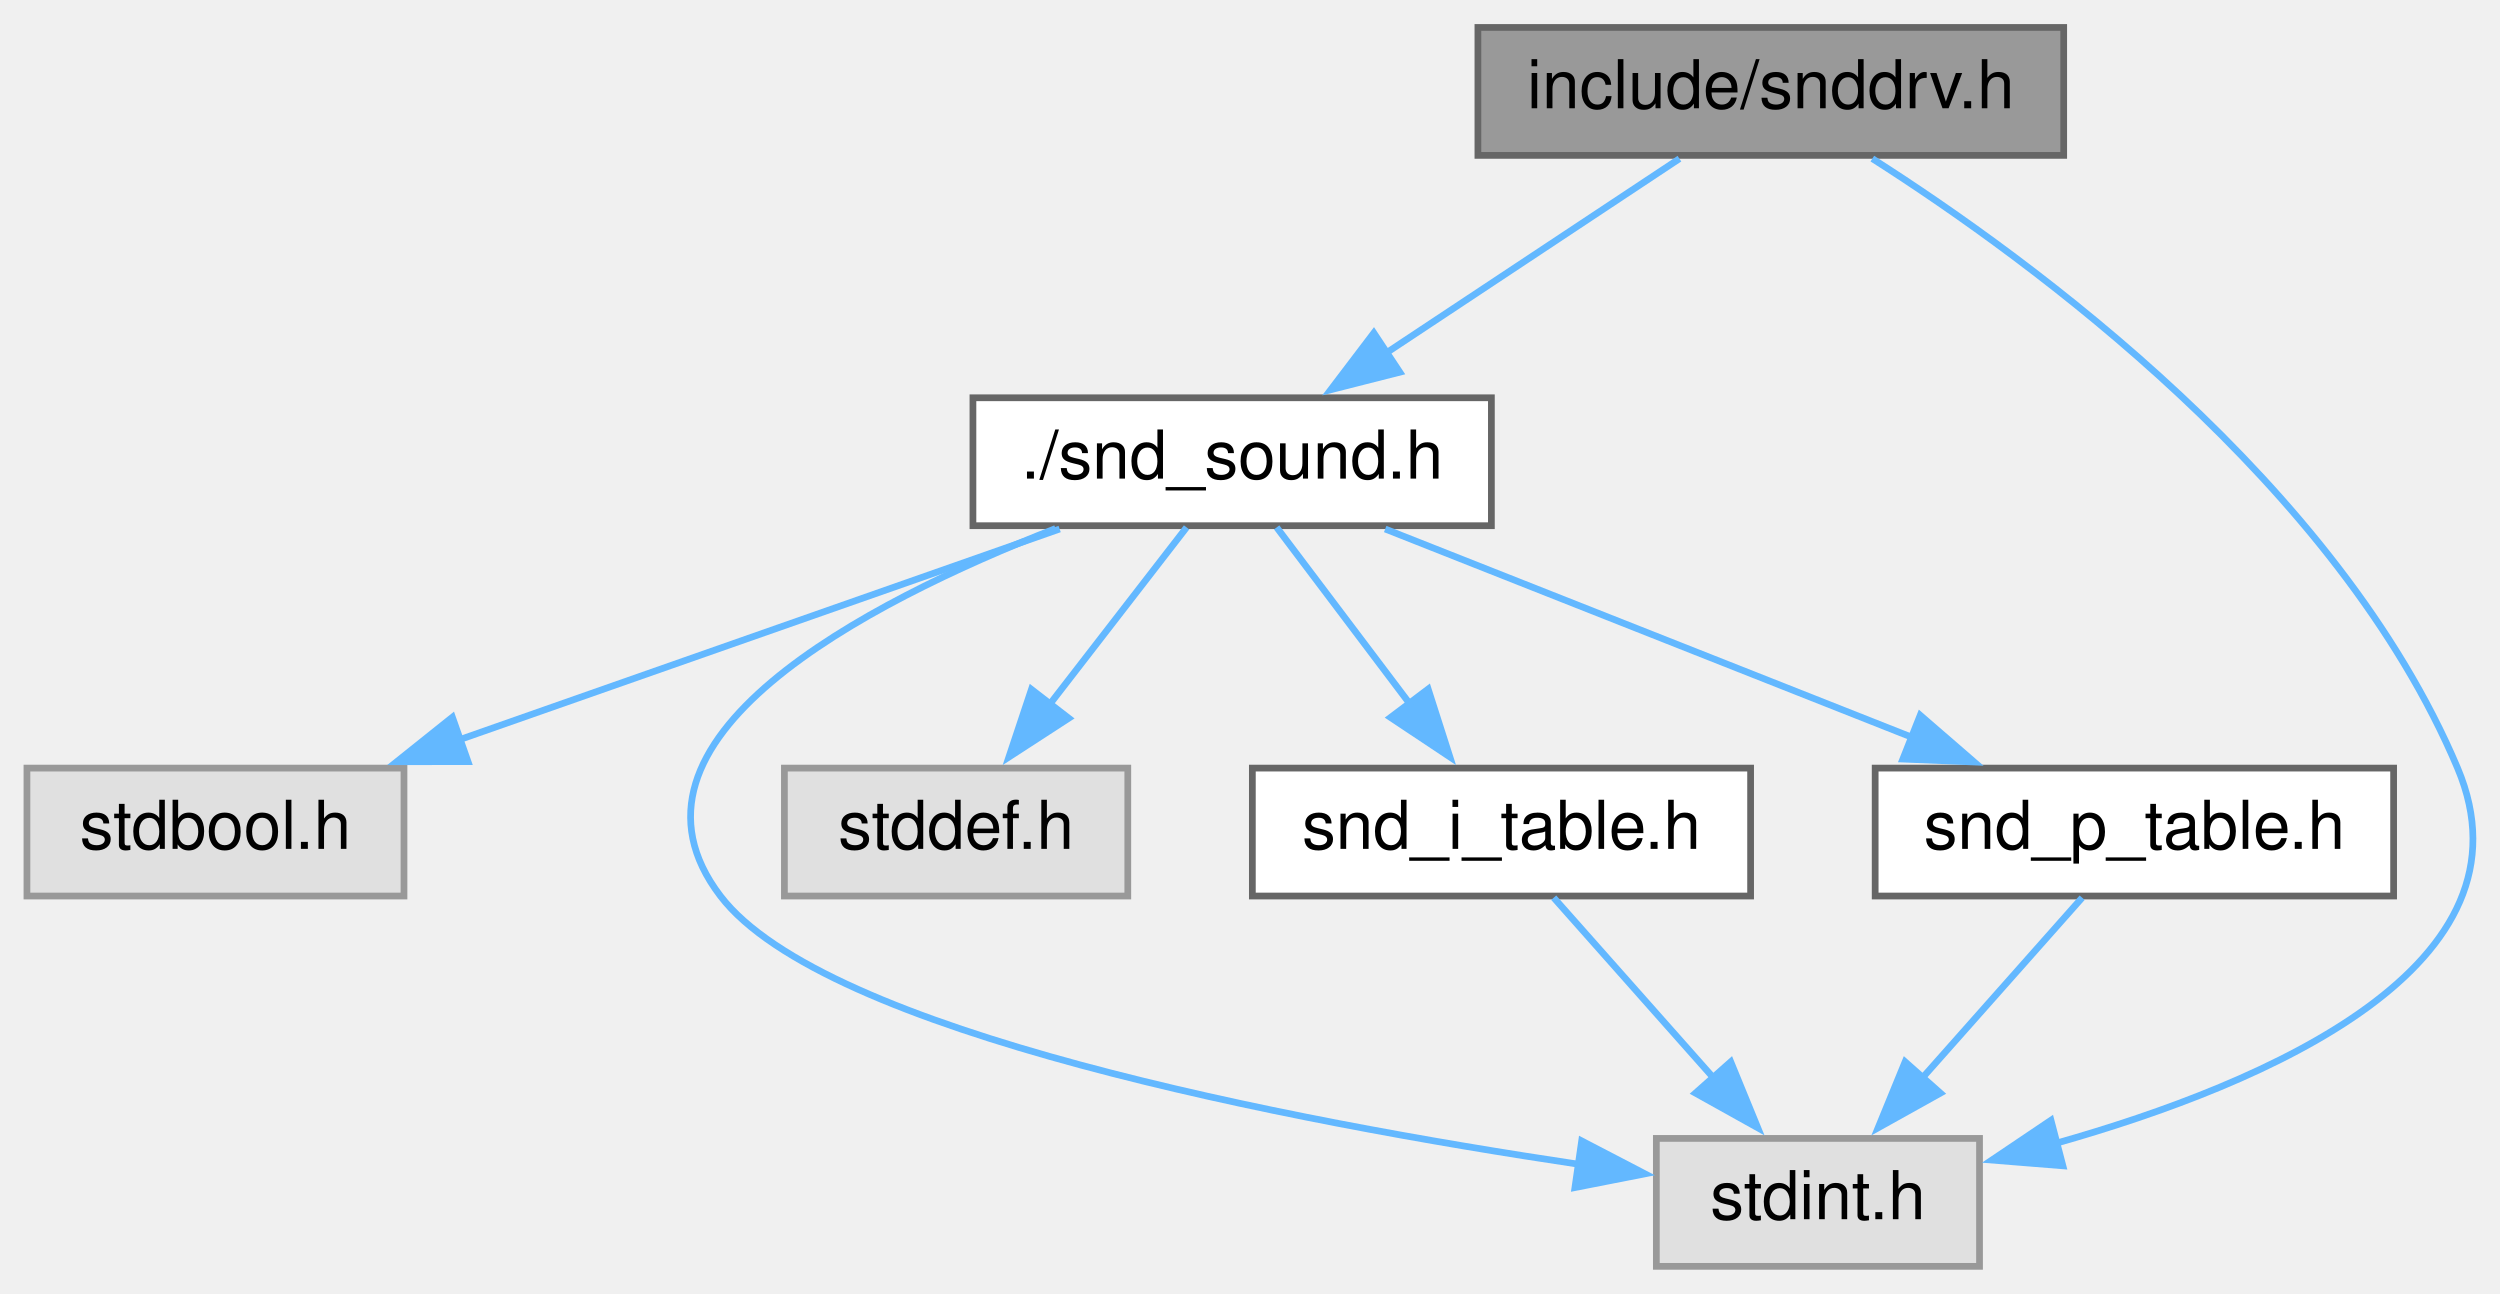
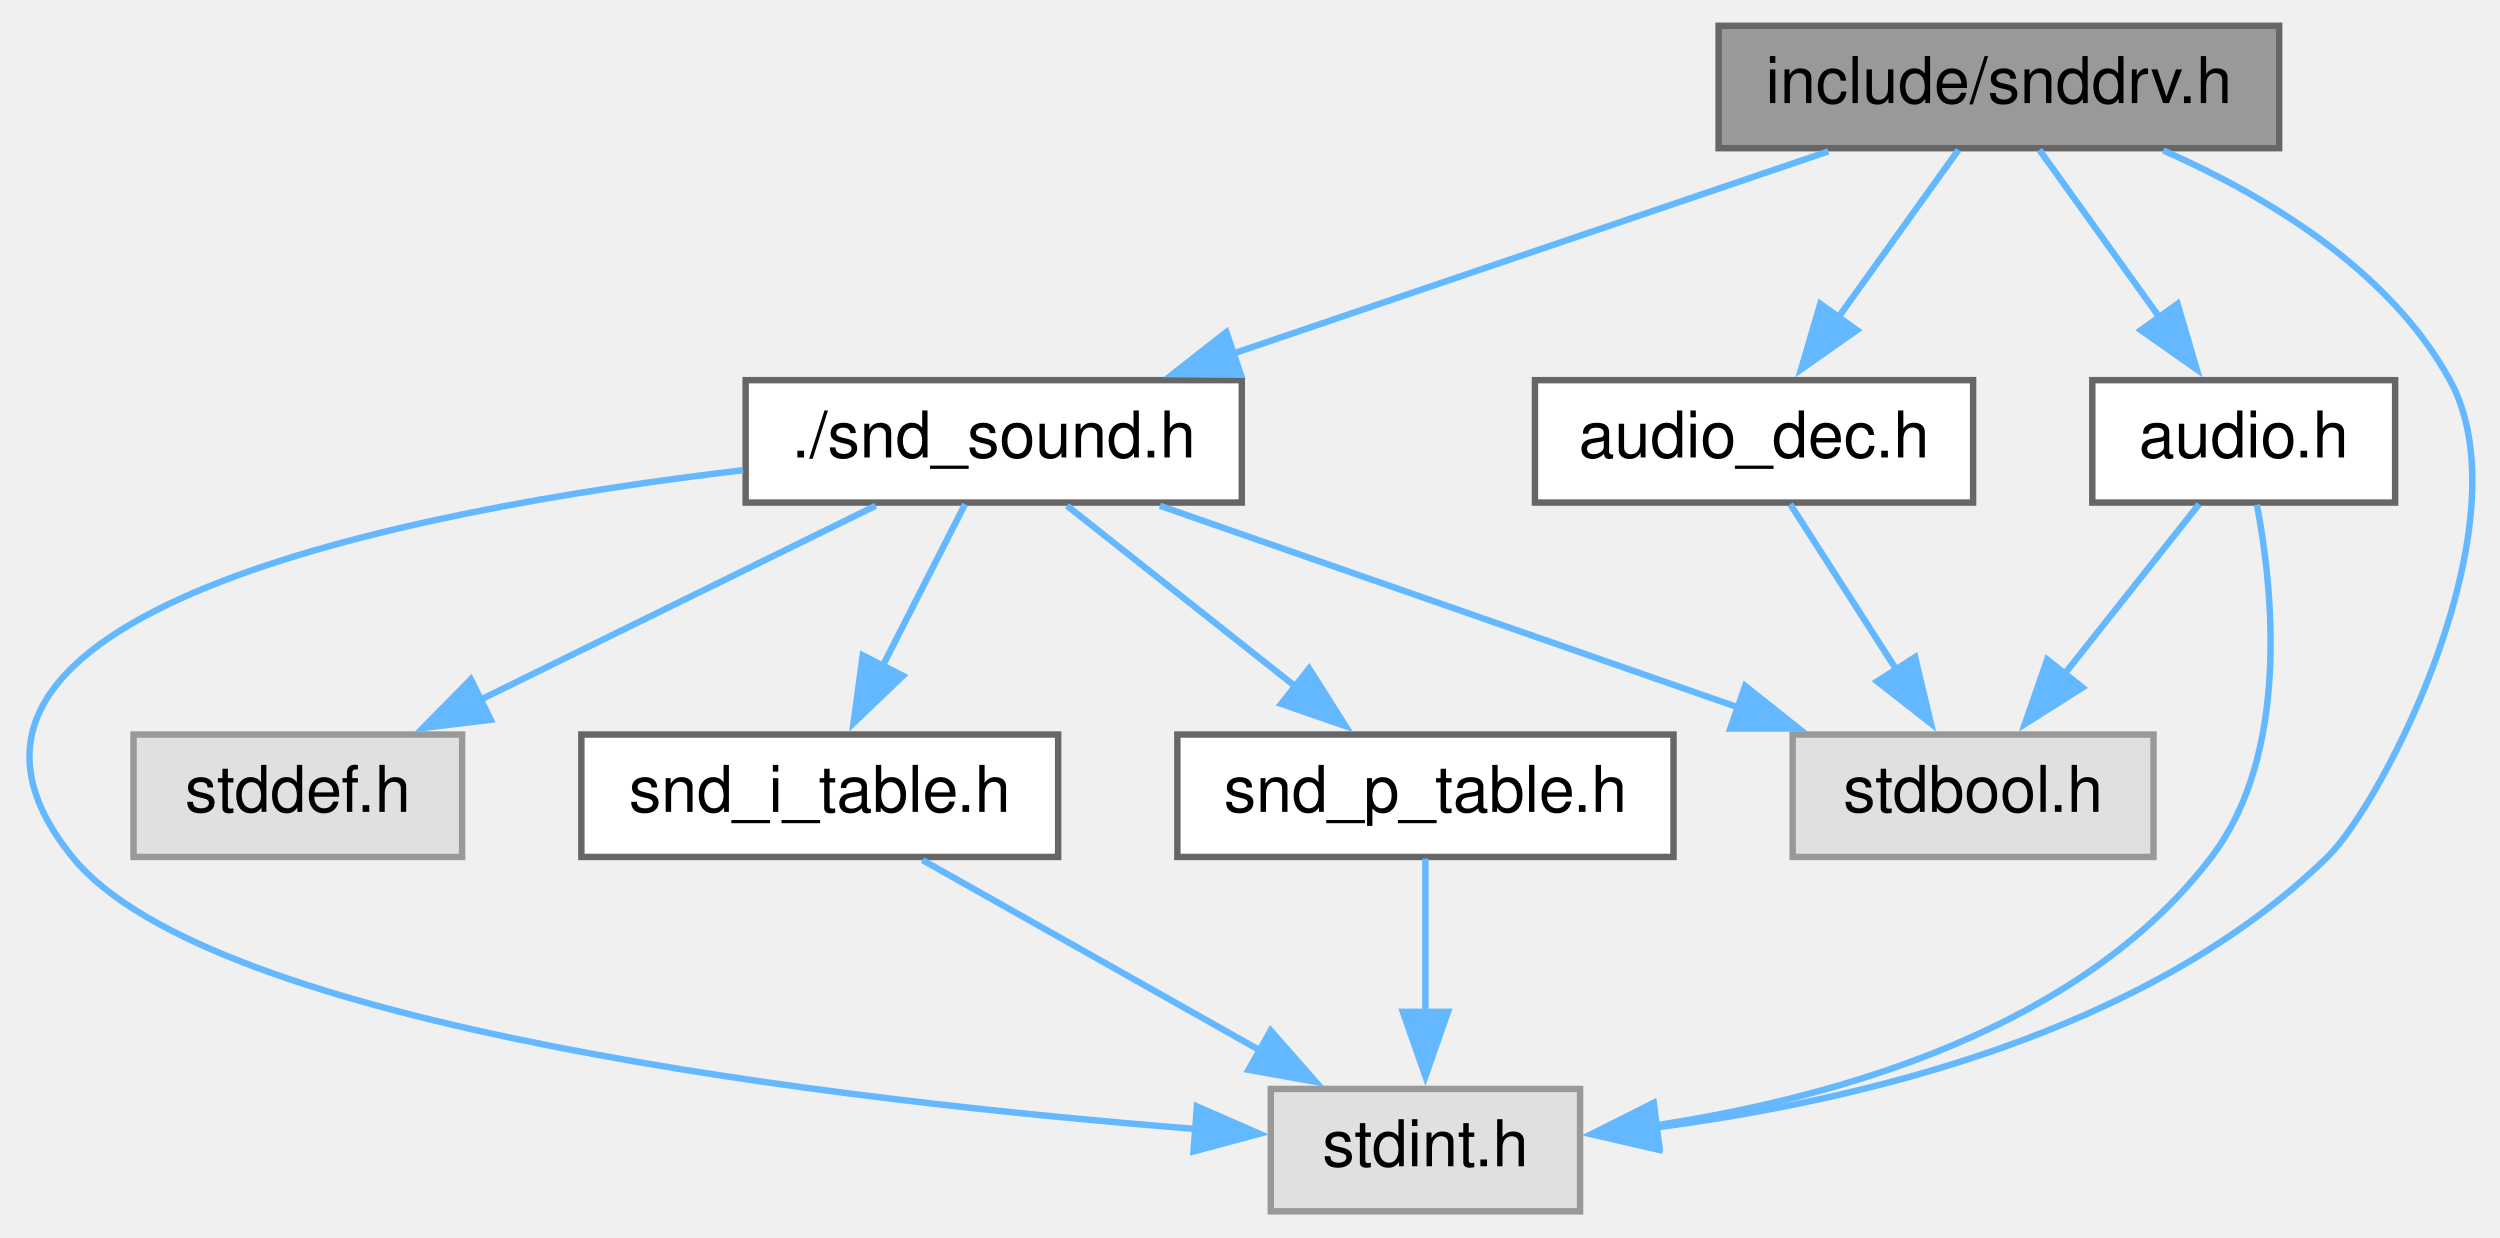
- <svg xmlns="http://www.w3.org/2000/svg" xmlns:xlink="http://www.w3.org/1999/xlink" width="371pt" height="192pt" viewBox="0.00 0.00 371.30 192.00">
+ <svg xmlns="http://www.w3.org/2000/svg" xmlns:xlink="http://www.w3.org/1999/xlink" width="388pt" height="192pt" viewBox="0.00 0.00 387.65 192.00">
  <g id="graph0" class="graph" transform="scale(1 1) rotate(0) translate(4 188)">
    <g id="node1" class="node">
      <g id="a_node1">
        <a xlink:title="SNDDRV a PSG sound driver.">
-           <polygon fill="#999999" stroke="#666666" points="302.5,-184 215.5,-184 215.5,-165 302.5,-165 302.5,-184" />
-           <text text-anchor="middle" x="259" y="-172" font-family="Helvetica,sans-Serif" font-size="10.00">include/snddrv.h</text>
+           <polygon fill="#999999" stroke="#666666" points="349.55,-184 262.55,-184 262.55,-165 349.55,-165 349.55,-184" />
+           <text text-anchor="middle" x="306.05" y="-172" font-family="Helvetica,sans-Serif" font-size="10.00">include/snddrv.h</text>
        </a>
      </g>
    </g>
    <g id="node2" class="node">
      <g id="a_node2">
-         <a xlink:href="snd__sound_8h.html" target="_top" xlink:title="Sound / Music data structure for snddrv.">
-           <polygon fill="white" stroke="#666666" points="217.5,-129 140.5,-129 140.5,-110 217.5,-110 217.5,-129" />
-           <text text-anchor="middle" x="179" y="-117" font-family="Helvetica,sans-Serif" font-size="10.00">./snd_sound.h</text>
+         <a xlink:href="audio_8h.html" target="_top" xlink:title="The libmsx audio replayer.">
+           <polygon fill="white" stroke="#666666" points="367.55,-129 320.55,-129 320.55,-110 367.55,-110 367.55,-129" />
+           <text text-anchor="middle" x="344.05" y="-117" font-family="Helvetica,sans-Serif" font-size="10.00">audio.h</text>
        </a>
      </g>
    </g>
    <g id="edge1" class="edge">
-       <path fill="none" stroke="#63b8ff" d="M245.43,-164.51C233.52,-156.62 215.95,-144.98 201.87,-135.65" />
-       <polygon fill="#63b8ff" stroke="#63b8ff" points="203.9,-132.8 193.63,-130.19 200.04,-138.63 203.9,-132.8" />
+       <path fill="none" stroke="#63b8ff" d="M312.33,-164.75C317.41,-157.66 324.75,-147.42 331.09,-138.59" />
+       <polygon fill="#63b8ff" stroke="#63b8ff" points="333.78,-140.84 336.76,-130.67 328.09,-136.76 333.78,-140.84" />
    </g>
    <g id="node4" class="node">
      <g id="a_node4">
        <a xlink:title=" ">
-           <polygon fill="#e0e0e0" stroke="#999999" points="290,-19 242,-19 242,0 290,0 290,-19" />
-           <text text-anchor="middle" x="266" y="-7" font-family="Helvetica,sans-Serif" font-size="10.00">stdint.h</text>
+           <polygon fill="#e0e0e0" stroke="#999999" points="241.05,-19 193.05,-19 193.05,0 241.05,0 241.05,-19" />
+           <text text-anchor="middle" x="217.05" y="-7" font-family="Helvetica,sans-Serif" font-size="10.00">stdint.h</text>
+         </a>
+       </g>
+     </g>
+     <g id="edge14" class="edge">
+       <path fill="none" stroke="#63b8ff" d="M331.56,-164.65C347.46,-157.65 366.63,-146.17 376.05,-129 388.07,-107.13 365.76,-63.49 357.05,-55 328.97,-27.6 284.08,-17.06 252.72,-13.01" />
+       <polygon fill="#63b8ff" stroke="#63b8ff" points="253.26,-9.55 242.94,-11.93 252.49,-16.51 253.26,-9.55" />
+     </g>
+     <g id="node5" class="node">
+       <g id="a_node5">
+         <a xlink:href="audio__dec_8h.html" target="_top" xlink:title="The audio decoder interface for the libmsx audio replayer.">
+           <polygon fill="white" stroke="#666666" points="302.05,-129 234.05,-129 234.05,-110 302.05,-110 302.05,-129" />
+           <text text-anchor="middle" x="268.05" y="-117" font-family="Helvetica,sans-Serif" font-size="10.00">audio_dec.h</text>
+         </a>
+       </g>
+     </g>
+     <g id="edge4" class="edge">
+       <path fill="none" stroke="#63b8ff" d="M299.78,-164.75C294.69,-157.66 287.36,-147.42 281.02,-138.59" />
+       <polygon fill="#63b8ff" stroke="#63b8ff" points="284.02,-136.76 275.35,-130.67 278.33,-140.84 284.02,-136.76" />
+     </g>
+     <g id="node6" class="node">
+       <g id="a_node6">
+         <a xlink:href="snd__sound_8h.html" target="_top" xlink:title="Sound / Music data structure for snddrv.">
+           <polygon fill="white" stroke="#666666" points="188.55,-129 111.55,-129 111.55,-110 188.55,-110 188.55,-129" />
+           <text text-anchor="middle" x="150.05" y="-117" font-family="Helvetica,sans-Serif" font-size="10.00">./snd_sound.h</text>
+         </a>
+       </g>
+     </g>
+     <g id="edge6" class="edge">
+       <path fill="none" stroke="#63b8ff" d="M279.59,-164.51C254.19,-155.88 215.59,-142.76 187.13,-133.1" />
+       <polygon fill="#63b8ff" stroke="#63b8ff" points="188.41,-129.84 177.82,-129.93 186.16,-136.46 188.41,-129.84" />
+     </g>
+     <g id="node3" class="node">
+       <g id="a_node3">
+         <a xlink:title=" ">
+           <polygon fill="#e0e0e0" stroke="#999999" points="330.05,-74 274.05,-74 274.05,-55 330.05,-55 330.05,-74" />
+           <text text-anchor="middle" x="302.05" y="-62" font-family="Helvetica,sans-Serif" font-size="10.00">stdbool.h</text>
+         </a>
+       </g>
+     </g>
+     <g id="edge2" class="edge">
+       <path fill="none" stroke="#63b8ff" d="M337.12,-109.75C331.44,-102.58 323.22,-92.2 316.16,-83.3" />
+       <polygon fill="#63b8ff" stroke="#63b8ff" points="319.03,-81.29 310.08,-75.63 313.55,-85.64 319.03,-81.29" />
+     </g>
+     <g id="edge3" class="edge">
+       <path fill="none" stroke="#63b8ff" d="M346.1,-109.67C348.62,-96.36 351.23,-71.02 339.05,-55 318.82,-28.38 281.09,-17.67 252.92,-13.37" />
+       <polygon fill="#63b8ff" stroke="#63b8ff" points="253.38,-9.9 243.01,-12.08 252.48,-16.84 253.38,-9.9" />
+     </g>
+     <g id="edge5" class="edge">
+       <path fill="none" stroke="#63b8ff" d="M273.67,-109.75C278.17,-102.73 284.64,-92.64 290.27,-83.87" />
+       <polygon fill="#63b8ff" stroke="#63b8ff" points="293.05,-86.02 295.5,-75.72 287.16,-82.24 293.05,-86.02" />
+     </g>
+     <g id="edge7" class="edge">
+       <path fill="none" stroke="#63b8ff" d="M175.84,-109.51C200.48,-100.92 237.87,-87.88 265.56,-78.22" />
+       <polygon fill="#63b8ff" stroke="#63b8ff" points="266.68,-81.54 274.97,-74.94 264.37,-74.93 266.68,-81.54" />
+     </g>
+     <g id="edge8" class="edge">
+       <path fill="none" stroke="#63b8ff" d="M111.15,-115.03C59.01,-108.86 -23.64,-92.88 7.05,-55 28.59,-28.42 127.27,-17.07 181.35,-12.79" />
+       <polygon fill="#63b8ff" stroke="#63b8ff" points="181.58,-16.28 191.29,-12.04 181.06,-9.3 181.58,-16.28" />
+     </g>
+     <g id="node7" class="node">
+       <g id="a_node7">
+         <a xlink:title=" ">
+           <polygon fill="#e0e0e0" stroke="#999999" points="67.55,-74 16.55,-74 16.55,-55 67.55,-55 67.55,-74" />
+           <text text-anchor="middle" x="42.05" y="-62" font-family="Helvetica,sans-Serif" font-size="10.00">stddef.h</text>
        </a>
      </g>
    </g>
    <g id="edge9" class="edge">
-       <path fill="none" stroke="#63b8ff" d="M274.08,-164.52C297.87,-149.35 343.22,-116.17 361,-74 373.34,-44.73 333.08,-27.23 301.19,-18.23" />
-       <polygon fill="#63b8ff" stroke="#63b8ff" points="302.38,-14.93 291.82,-15.78 300.61,-21.7 302.38,-14.93" />
+       <path fill="none" stroke="#63b8ff" d="M131.73,-109.51C114.88,-101.24 89.62,-88.84 70.2,-79.31" />
+       <polygon fill="#63b8ff" stroke="#63b8ff" points="71.98,-76.29 61.46,-75.02 68.9,-82.57 71.98,-76.29" />
    </g>
-     <g id="node3" class="node">
-       <g id="a_node3">
-         <a xlink:title=" ">
-           <polygon fill="#e0e0e0" stroke="#999999" points="56,-74 0,-74 0,-55 56,-55 56,-74" />
-           <text text-anchor="middle" x="28" y="-62" font-family="Helvetica,sans-Serif" font-size="10.00">stdbool.h</text>
+     <g id="node8" class="node">
+       <g id="a_node8">
+         <a xlink:href="snd__i__table_8h.html" target="_top" xlink:title="Instrument data type for SNDDRV.">
+           <polygon fill="white" stroke="#666666" points="160.05,-74 86.05,-74 86.05,-55 160.05,-55 160.05,-74" />
+           <text text-anchor="middle" x="123.05" y="-62" font-family="Helvetica,sans-Serif" font-size="10.00">snd_i_table.h</text>
        </a>
      </g>
    </g>
-     <g id="edge2" class="edge">
-       <path fill="none" stroke="#63b8ff" d="M153.38,-109.51C128.91,-100.92 91.76,-87.88 64.25,-78.22" />
-       <polygon fill="#63b8ff" stroke="#63b8ff" points="65.51,-74.96 54.92,-74.95 63.19,-81.56 65.51,-74.96" />
+     <g id="edge10" class="edge">
+       <path fill="none" stroke="#63b8ff" d="M145.6,-109.75C142.1,-102.88 137.11,-93.08 132.71,-84.45" />
+       <polygon fill="#63b8ff" stroke="#63b8ff" points="135.96,-83.11 128.3,-75.79 129.72,-86.29 135.96,-83.11" />
    </g>
-     <g id="edge3" class="edge">
-       <path fill="none" stroke="#63b8ff" d="M152.77,-109.58C124.37,-98.49 85.31,-78.16 103,-55 118.41,-34.82 187.53,-21.58 230.66,-15.13" />
-       <polygon fill="#63b8ff" stroke="#63b8ff" points="230.91,-18.63 240.31,-13.74 229.91,-11.7 230.91,-18.63" />
-     </g>
-     <g id="node5" class="node">
-       <g id="a_node5">
-         <a xlink:title=" ">
-           <polygon fill="#e0e0e0" stroke="#999999" points="163.5,-74 112.5,-74 112.5,-55 163.5,-55 163.5,-74" />
-           <text text-anchor="middle" x="138" y="-62" font-family="Helvetica,sans-Serif" font-size="10.00">stddef.h</text>
+     <g id="node9" class="node">
+       <g id="a_node9">
+         <a xlink:href="snd__p__table_8h.html" target="_top" xlink:title="Pitch-bend table data type for SNDDRV.">
+           <polygon fill="white" stroke="#666666" points="255.55,-74 178.55,-74 178.55,-55 255.55,-55 255.55,-74" />
+           <text text-anchor="middle" x="217.05" y="-62" font-family="Helvetica,sans-Serif" font-size="10.00">snd_p_table.h</text>
        </a>
      </g>
    </g>
-     <g id="edge4" class="edge">
-       <path fill="none" stroke="#63b8ff" d="M172.23,-109.75C166.68,-102.58 158.66,-92.2 151.77,-83.3" />
-       <polygon fill="#63b8ff" stroke="#63b8ff" points="154.73,-81.41 145.84,-75.64 149.19,-85.69 154.73,-81.41" />
+     <g id="edge12" class="edge">
+       <path fill="none" stroke="#63b8ff" d="M161.42,-109.51C171.1,-101.85 185.25,-90.66 196.86,-81.47" />
+       <polygon fill="#63b8ff" stroke="#63b8ff" points="199,-84.25 204.67,-75.3 194.66,-78.76 199,-84.25" />
    </g>
-     <g id="node6" class="node">
-       <g id="a_node6">
-         <a xlink:href="snd__i__table_8h.html" target="_top" xlink:title="Instrument data type for SNDDRV.">
-           <polygon fill="white" stroke="#666666" points="256,-74 182,-74 182,-55 256,-55 256,-74" />
-           <text text-anchor="middle" x="219" y="-62" font-family="Helvetica,sans-Serif" font-size="10.00">snd_i_table.h</text>
-         </a>
-       </g>
+     <g id="edge11" class="edge">
+       <path fill="none" stroke="#63b8ff" d="M139,-54.51C153.4,-46.39 174.84,-34.3 191.61,-24.85" />
+       <polygon fill="#63b8ff" stroke="#63b8ff" points="193.03,-28.06 200.03,-20.1 189.6,-21.96 193.03,-28.06" />
    </g>
-     <g id="edge5" class="edge">
-       <path fill="none" stroke="#63b8ff" d="M185.61,-109.75C190.96,-102.66 198.68,-92.42 205.35,-83.59" />
-       <polygon fill="#63b8ff" stroke="#63b8ff" points="208.11,-85.74 211.34,-75.65 202.52,-81.52 208.11,-85.74" />
-     </g>
-     <g id="node7" class="node">
-       <g id="a_node7">
-         <a xlink:href="snd__p__table_8h.html" target="_top" xlink:title="Pitch-bend table data type for SNDDRV.">
-           <polygon fill="white" stroke="#666666" points="351.5,-74 274.5,-74 274.5,-55 351.5,-55 351.5,-74" />
-           <text text-anchor="middle" x="313" y="-62" font-family="Helvetica,sans-Serif" font-size="10.00">snd_p_table.h</text>
-         </a>
-       </g>
-     </g>
-     <g id="edge7" class="edge">
-       <path fill="none" stroke="#63b8ff" d="M201.73,-109.51C223.23,-101.01 255.73,-88.15 280.07,-78.53" />
-       <polygon fill="#63b8ff" stroke="#63b8ff" points="281.19,-81.85 289.2,-74.91 278.61,-75.34 281.19,-81.85" />
-     </g>
-     <g id="edge6" class="edge">
-       <path fill="none" stroke="#63b8ff" d="M226.76,-54.75C233.19,-47.5 242.51,-36.98 250.46,-28.02" />
-       <polygon fill="#63b8ff" stroke="#63b8ff" points="253.05,-30.38 257.07,-20.57 247.81,-25.73 253.05,-30.38" />
-     </g>
-     <g id="edge8" class="edge">
-       <path fill="none" stroke="#63b8ff" d="M305.24,-54.75C298.81,-47.5 289.49,-36.98 281.54,-28.02" />
-       <polygon fill="#63b8ff" stroke="#63b8ff" points="284.19,-25.73 274.93,-20.57 278.95,-30.38 284.19,-25.73" />
+     <g id="edge13" class="edge">
+       <path fill="none" stroke="#63b8ff" d="M217.05,-54.75C217.05,-48.27 217.05,-39.16 217.05,-30.9" />
+       <polygon fill="#63b8ff" stroke="#63b8ff" points="220.55,-30.96 217.05,-20.96 213.55,-30.96 220.55,-30.96" />
    </g>
  </g>
</svg>
